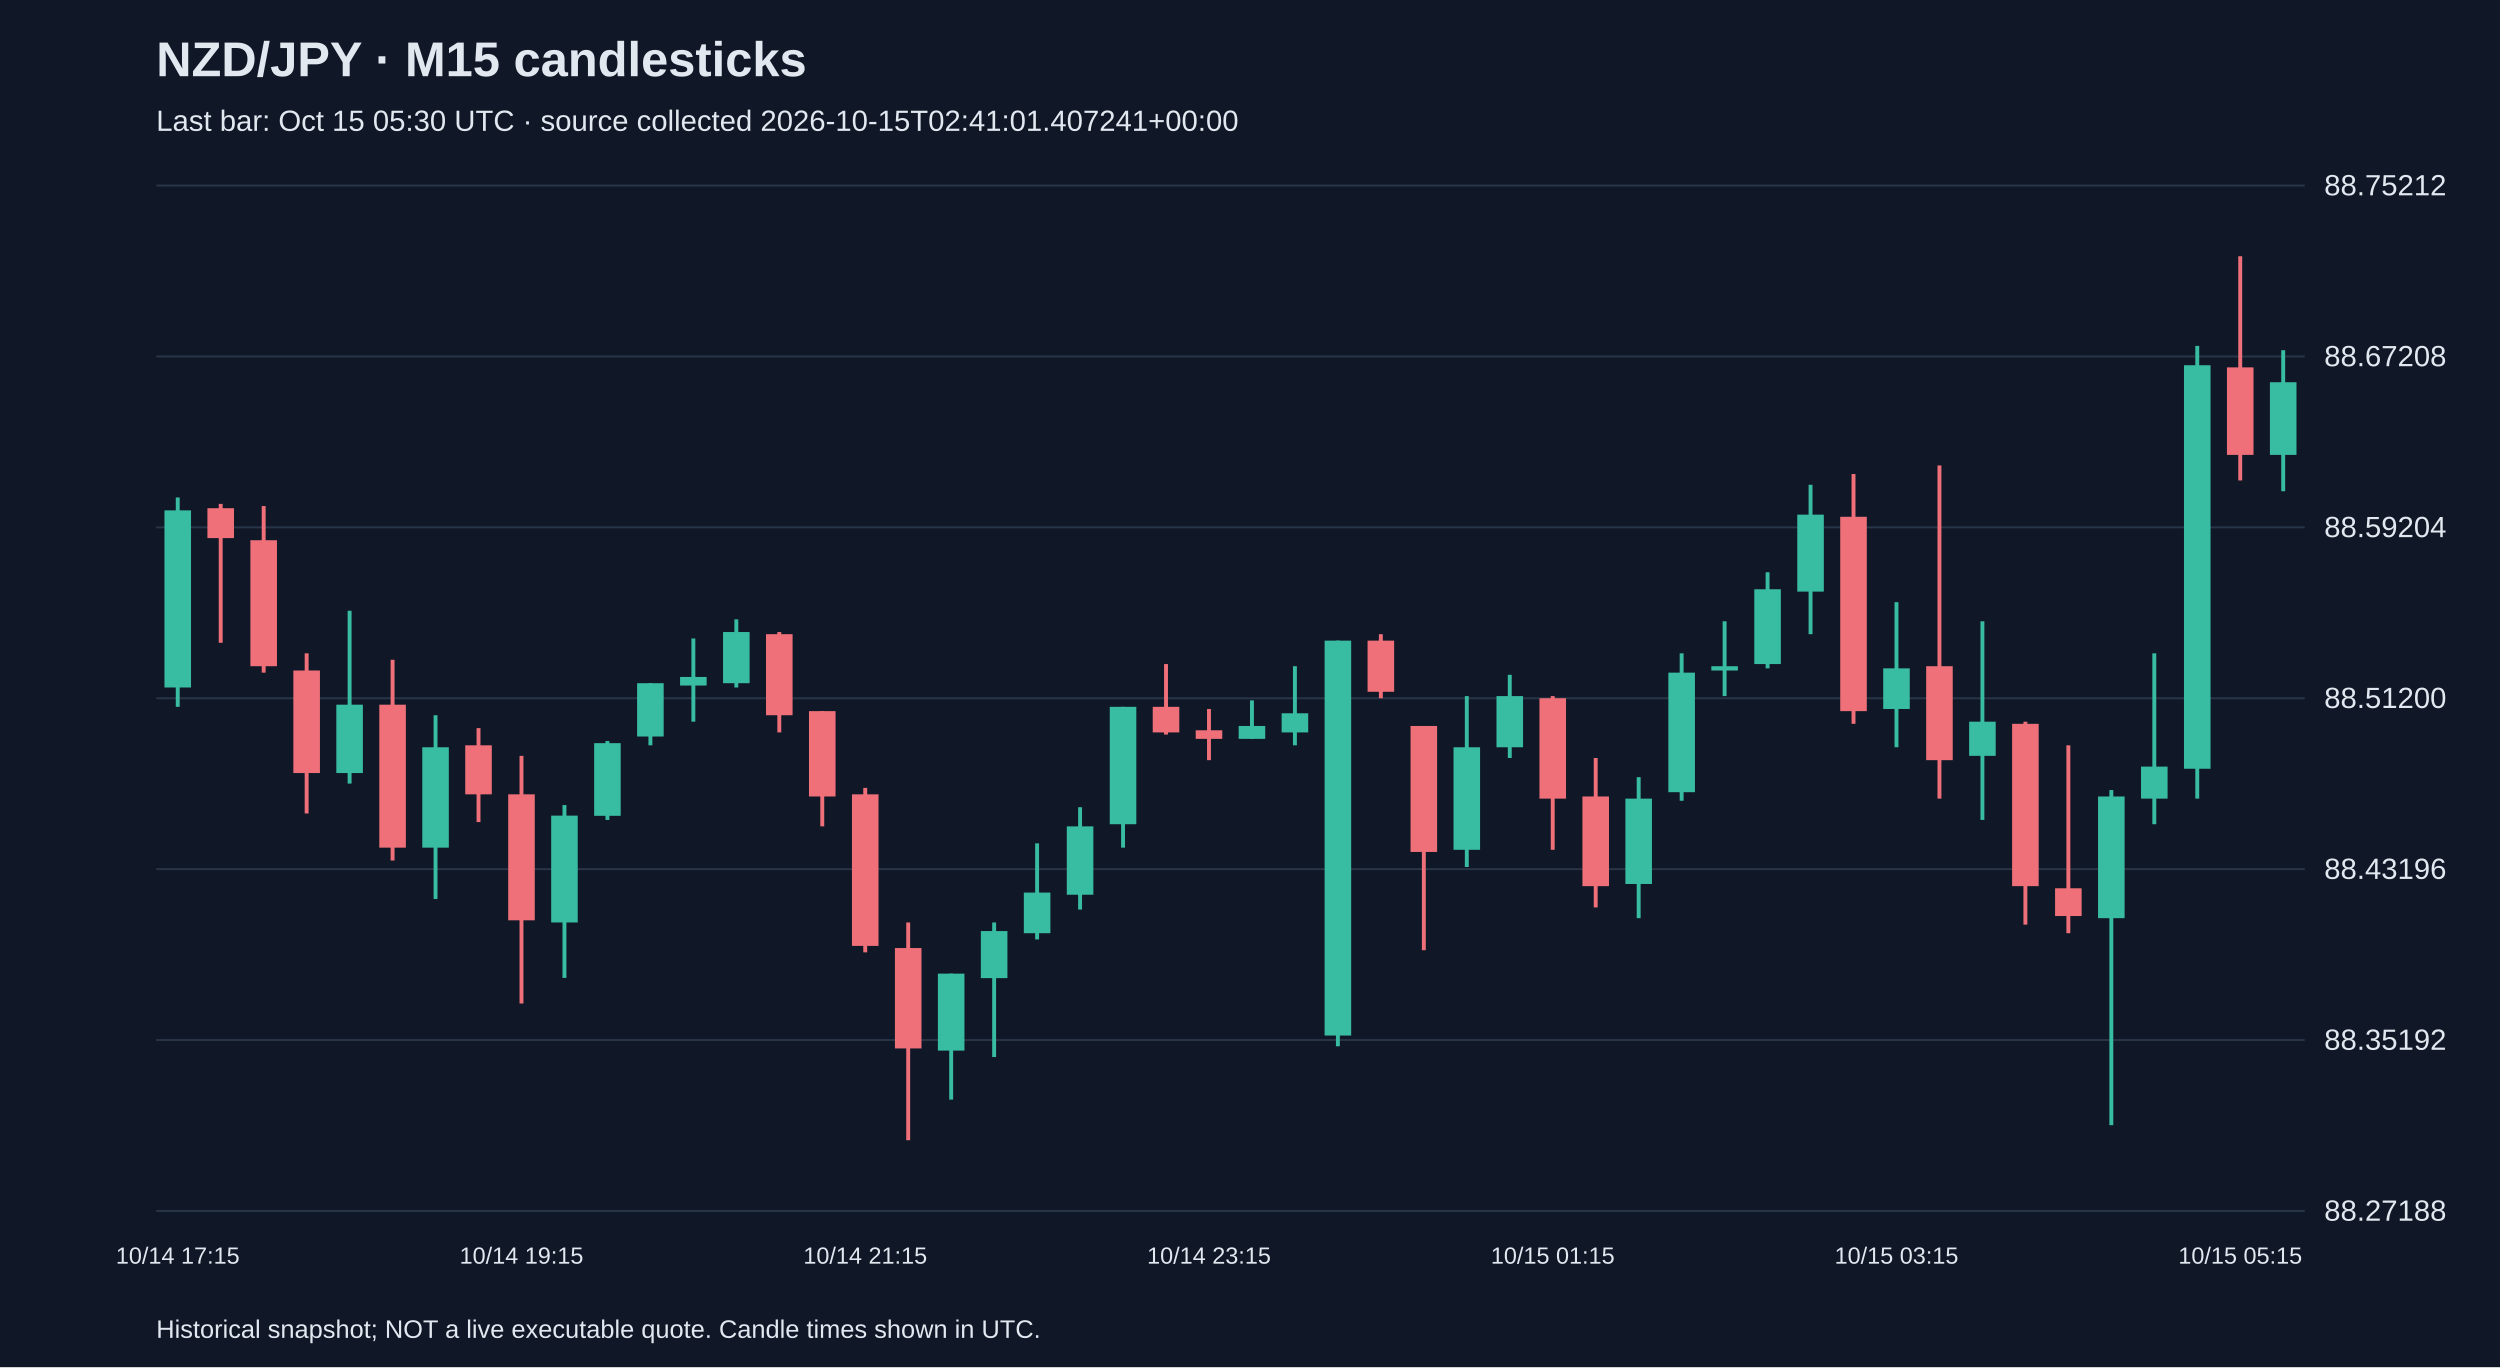
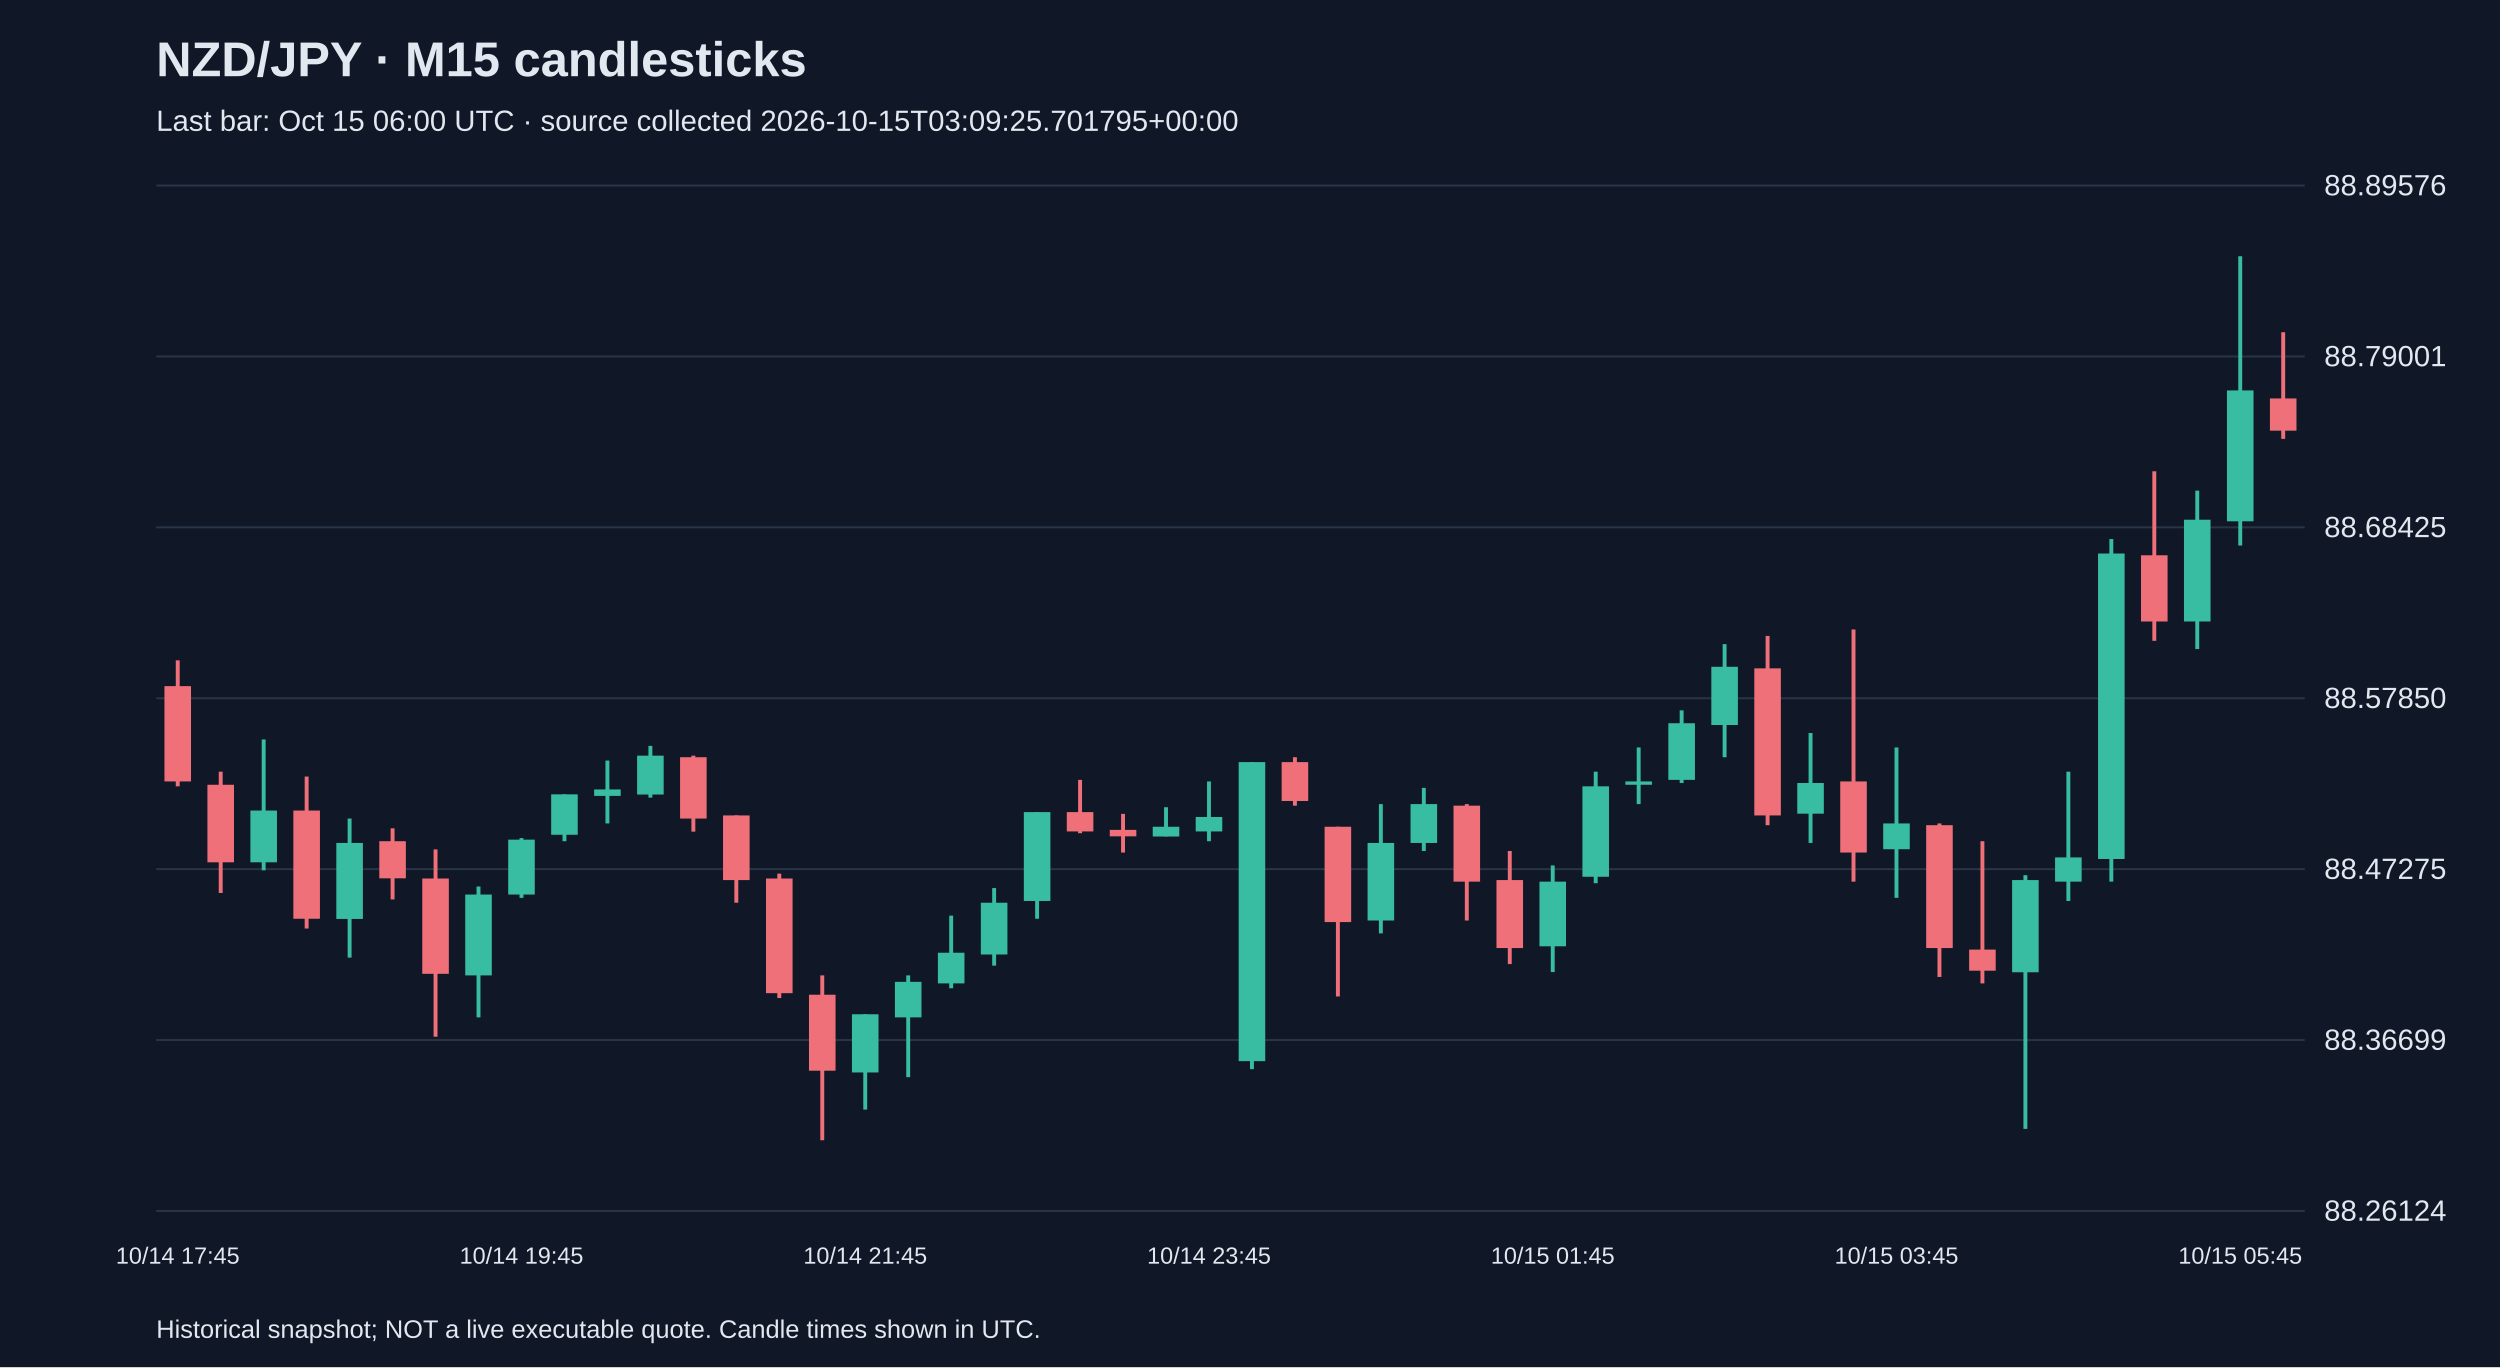
<svg xmlns="http://www.w3.org/2000/svg" viewBox="0 0 1280 700">
  <rect width="100%" height="100%" fill="#101827" />
  <style>text{font-family:Arial,sans-serif;fill:#e2e8f0}</style>
  <text x="80" y="39" font-size="25" font-weight="bold">NZD/JPY · M15 candlesticks</text>
-   <text x="80" y="67" font-size="15" fill="#a6b1c5">Last bar: Oct 15 05:30 UTC · source collected 2026-10-15T02:41:01.407241+00:00</text>
+   <text x="80" y="67" font-size="15" fill="#a6b1c5">Last bar: Oct 15 06:00 UTC · source collected 2026-10-15T03:09:25.701795+00:00</text>
  <line x1="80" y1="620.0" x2="1180" y2="620.0" stroke="#283548" />
-   <text x="1190" y="625.0" font-size="15">88.27188</text>
+   <text x="1190" y="625.0" font-size="15">88.26124</text>
  <line x1="80" y1="532.5" x2="1180" y2="532.5" stroke="#283548" />
-   <text x="1190" y="537.5" font-size="15">88.35192</text>
+   <text x="1190" y="537.5" font-size="15">88.36699</text>
  <line x1="80" y1="445.0" x2="1180" y2="445.0" stroke="#283548" />
-   <text x="1190" y="450.0" font-size="15">88.43196</text>
+   <text x="1190" y="450.0" font-size="15">88.47275</text>
  <line x1="80" y1="357.5" x2="1180" y2="357.5" stroke="#283548" />
-   <text x="1190" y="362.5" font-size="15">88.51200</text>
+   <text x="1190" y="362.5" font-size="15">88.57850</text>
  <line x1="80" y1="270.0" x2="1180" y2="270.0" stroke="#283548" />
-   <text x="1190" y="275.0" font-size="15">88.59204</text>
+   <text x="1190" y="275.0" font-size="15">88.68425</text>
  <line x1="80" y1="182.5" x2="1180" y2="182.5" stroke="#283548" />
-   <text x="1190" y="187.5" font-size="15">88.67208</text>
+   <text x="1190" y="187.5" font-size="15">88.79001</text>
  <line x1="80" y1="95.0" x2="1180" y2="95.0" stroke="#283548" />
-   <text x="1190" y="100.0" font-size="15">88.75212</text>
-   <line x1="91.0" y1="254.7" x2="91.0" y2="361.9" stroke="#38bca2" stroke-width="2" />
-   <rect x="84.2" y="261.3" width="13.6" height="90.7" fill="#38bca2" />
-   <text x="91.0" y="647" text-anchor="middle" font-size="12">10/14 17:15</text>
-   <line x1="113.0" y1="258.0" x2="113.0" y2="329.1" stroke="#f07079" stroke-width="2" />
-   <rect x="106.2" y="260.2" width="13.6" height="15.3" fill="#f07079" />
-   <line x1="135.0" y1="259.1" x2="135.0" y2="344.4" stroke="#f07079" stroke-width="2" />
-   <rect x="128.2" y="276.6" width="13.6" height="64.5" fill="#f07079" />
-   <line x1="157.0" y1="334.5" x2="157.0" y2="416.5" stroke="#f07079" stroke-width="2" />
-   <rect x="150.2" y="343.3" width="13.6" height="52.5" fill="#f07079" />
-   <line x1="179.0" y1="312.7" x2="179.0" y2="401.2" stroke="#38bca2" stroke-width="2" />
-   <rect x="172.2" y="360.8" width="13.6" height="35.0" fill="#38bca2" />
-   <line x1="201.0" y1="337.8" x2="201.0" y2="440.6" stroke="#f07079" stroke-width="2" />
-   <rect x="194.2" y="360.8" width="13.6" height="73.2" fill="#f07079" />
-   <line x1="223.0" y1="366.2" x2="223.0" y2="460.3" stroke="#38bca2" stroke-width="2" />
-   <rect x="216.2" y="382.6" width="13.6" height="51.4" fill="#38bca2" />
-   <line x1="245.0" y1="372.8" x2="245.0" y2="420.9" stroke="#f07079" stroke-width="2" />
-   <rect x="238.2" y="381.6" width="13.6" height="25.1" fill="#f07079" />
-   <line x1="267.0" y1="387.0" x2="267.0" y2="513.8" stroke="#f07079" stroke-width="2" />
-   <rect x="260.2" y="406.7" width="13.6" height="64.5" fill="#f07079" />
-   <text x="267.0" y="647" text-anchor="middle" font-size="12">10/14 19:15</text>
-   <line x1="289.0" y1="412.2" x2="289.0" y2="500.7" stroke="#38bca2" stroke-width="2" />
-   <rect x="282.2" y="417.6" width="13.6" height="54.7" fill="#38bca2" />
-   <line x1="311.0" y1="379.4" x2="311.0" y2="419.8" stroke="#38bca2" stroke-width="2" />
-   <rect x="304.2" y="380.5" width="13.6" height="37.2" fill="#38bca2" />
-   <line x1="333.0" y1="349.8" x2="333.0" y2="381.6" stroke="#38bca2" stroke-width="2" />
-   <rect x="326.2" y="349.8" width="13.6" height="27.3" fill="#38bca2" />
-   <line x1="355.0" y1="326.9" x2="355.0" y2="369.5" stroke="#38bca2" stroke-width="2" />
-   <rect x="348.2" y="346.6" width="13.6" height="4.4" fill="#38bca2" />
-   <line x1="377.0" y1="317.1" x2="377.0" y2="352.0" stroke="#38bca2" stroke-width="2" />
-   <rect x="370.2" y="323.6" width="13.6" height="26.2" fill="#38bca2" />
-   <line x1="399.0" y1="323.6" x2="399.0" y2="375.0" stroke="#f07079" stroke-width="2" />
-   <rect x="392.2" y="324.7" width="13.6" height="41.5" fill="#f07079" />
-   <line x1="421.0" y1="364.1" x2="421.0" y2="423.1" stroke="#f07079" stroke-width="2" />
-   <rect x="414.2" y="364.1" width="13.6" height="43.7" fill="#f07079" />
-   <line x1="443.0" y1="403.4" x2="443.0" y2="487.6" stroke="#f07079" stroke-width="2" />
-   <rect x="436.2" y="406.7" width="13.6" height="77.6" fill="#f07079" />
-   <text x="443.0" y="647" text-anchor="middle" font-size="12">10/14 21:15</text>
-   <line x1="465.0" y1="472.3" x2="465.0" y2="583.8" stroke="#f07079" stroke-width="2" />
-   <rect x="458.2" y="485.4" width="13.6" height="51.4" fill="#f07079" />
-   <line x1="487.0" y1="498.5" x2="487.0" y2="563.0" stroke="#38bca2" stroke-width="2" />
-   <rect x="480.2" y="498.5" width="13.6" height="39.4" fill="#38bca2" />
-   <line x1="509.0" y1="472.3" x2="509.0" y2="541.2" stroke="#38bca2" stroke-width="2" />
-   <rect x="502.2" y="476.7" width="13.6" height="24.1" fill="#38bca2" />
-   <line x1="531.0" y1="431.8" x2="531.0" y2="481.0" stroke="#38bca2" stroke-width="2" />
-   <rect x="524.2" y="457.0" width="13.6" height="20.8" fill="#38bca2" />
-   <line x1="553.0" y1="413.3" x2="553.0" y2="465.7" stroke="#38bca2" stroke-width="2" />
-   <rect x="546.2" y="423.1" width="13.6" height="35.0" fill="#38bca2" />
-   <line x1="575.0" y1="361.9" x2="575.0" y2="434.0" stroke="#38bca2" stroke-width="2" />
-   <rect x="568.2" y="361.9" width="13.6" height="60.1" fill="#38bca2" />
-   <line x1="597.0" y1="340.0" x2="597.0" y2="376.1" stroke="#f07079" stroke-width="2" />
-   <rect x="590.2" y="361.9" width="13.6" height="13.1" fill="#f07079" />
-   <line x1="619.0" y1="363.0" x2="619.0" y2="389.2" stroke="#f07079" stroke-width="2" />
-   <rect x="612.2" y="373.9" width="13.6" height="4.4" fill="#f07079" />
-   <text x="619.0" y="647" text-anchor="middle" font-size="12">10/14 23:15</text>
-   <line x1="641.0" y1="358.6" x2="641.0" y2="378.3" stroke="#38bca2" stroke-width="2" />
-   <rect x="634.2" y="371.7" width="13.6" height="6.6" fill="#38bca2" />
-   <line x1="663.0" y1="341.1" x2="663.0" y2="381.6" stroke="#38bca2" stroke-width="2" />
-   <rect x="656.2" y="365.2" width="13.6" height="9.8" fill="#38bca2" />
-   <line x1="685.0" y1="328.0" x2="685.0" y2="535.7" stroke="#38bca2" stroke-width="2" />
-   <rect x="678.2" y="328.0" width="13.6" height="202.2" fill="#38bca2" />
-   <line x1="707.0" y1="324.7" x2="707.0" y2="357.5" stroke="#f07079" stroke-width="2" />
-   <rect x="700.2" y="328.0" width="13.6" height="26.2" fill="#f07079" />
-   <line x1="729.0" y1="371.7" x2="729.0" y2="486.5" stroke="#f07079" stroke-width="2" />
-   <rect x="722.2" y="371.7" width="13.6" height="64.5" fill="#f07079" />
-   <line x1="751.0" y1="356.4" x2="751.0" y2="443.9" stroke="#38bca2" stroke-width="2" />
-   <rect x="744.2" y="382.6" width="13.6" height="52.5" fill="#38bca2" />
-   <line x1="773.0" y1="345.5" x2="773.0" y2="388.1" stroke="#38bca2" stroke-width="2" />
-   <rect x="766.2" y="356.4" width="13.6" height="26.2" fill="#38bca2" />
-   <line x1="795.0" y1="356.4" x2="795.0" y2="435.1" stroke="#f07079" stroke-width="2" />
-   <rect x="788.2" y="357.5" width="13.6" height="51.4" fill="#f07079" />
-   <text x="795.0" y="647" text-anchor="middle" font-size="12">10/15 01:15</text>
-   <line x1="817.0" y1="388.1" x2="817.0" y2="464.6" stroke="#f07079" stroke-width="2" />
-   <rect x="810.2" y="407.8" width="13.6" height="45.9" fill="#f07079" />
-   <line x1="839.0" y1="397.9" x2="839.0" y2="470.1" stroke="#38bca2" stroke-width="2" />
-   <rect x="832.2" y="408.9" width="13.6" height="43.7" fill="#38bca2" />
-   <line x1="861.0" y1="334.5" x2="861.0" y2="410.0" stroke="#38bca2" stroke-width="2" />
-   <rect x="854.2" y="344.4" width="13.6" height="61.2" fill="#38bca2" />
-   <line x1="883.0" y1="318.1" x2="883.0" y2="356.4" stroke="#38bca2" stroke-width="2" />
-   <rect x="876.2" y="341.1" width="13.6" height="2.2" fill="#38bca2" />
-   <line x1="905.0" y1="293.0" x2="905.0" y2="342.2" stroke="#38bca2" stroke-width="2" />
-   <rect x="898.2" y="301.7" width="13.6" height="38.3" fill="#38bca2" />
-   <line x1="927.0" y1="248.2" x2="927.0" y2="324.7" stroke="#38bca2" stroke-width="2" />
-   <rect x="920.2" y="263.5" width="13.6" height="39.4" fill="#38bca2" />
-   <line x1="949.0" y1="242.7" x2="949.0" y2="370.6" stroke="#f07079" stroke-width="2" />
-   <rect x="942.2" y="264.6" width="13.6" height="99.5" fill="#f07079" />
-   <line x1="971.0" y1="308.3" x2="971.0" y2="382.6" stroke="#38bca2" stroke-width="2" />
-   <rect x="964.2" y="342.2" width="13.6" height="20.8" fill="#38bca2" />
-   <text x="971.0" y="647" text-anchor="middle" font-size="12">10/15 03:15</text>
-   <line x1="993.0" y1="238.3" x2="993.0" y2="408.9" stroke="#f07079" stroke-width="2" />
-   <rect x="986.2" y="341.1" width="13.6" height="48.1" fill="#f07079" />
-   <line x1="1015.0" y1="318.1" x2="1015.0" y2="419.8" stroke="#38bca2" stroke-width="2" />
-   <rect x="1008.2" y="369.5" width="13.6" height="17.5" fill="#38bca2" />
-   <line x1="1037.0" y1="369.5" x2="1037.0" y2="473.4" stroke="#f07079" stroke-width="2" />
-   <rect x="1030.2" y="370.6" width="13.6" height="83.1" fill="#f07079" />
-   <line x1="1059.0" y1="381.6" x2="1059.0" y2="477.8" stroke="#f07079" stroke-width="2" />
-   <rect x="1052.2" y="454.8" width="13.6" height="14.2" fill="#f07079" />
-   <line x1="1081.0" y1="404.5" x2="1081.0" y2="576.1" stroke="#38bca2" stroke-width="2" />
-   <rect x="1074.2" y="407.8" width="13.6" height="62.3" fill="#38bca2" />
-   <line x1="1103.0" y1="334.5" x2="1103.0" y2="422.0" stroke="#38bca2" stroke-width="2" />
-   <rect x="1096.2" y="392.5" width="13.6" height="16.4" fill="#38bca2" />
-   <line x1="1125.0" y1="177.1" x2="1125.0" y2="408.9" stroke="#38bca2" stroke-width="2" />
-   <rect x="1118.2" y="187.0" width="13.6" height="206.6" fill="#38bca2" />
-   <line x1="1147.0" y1="131.2" x2="1147.0" y2="246.0" stroke="#f07079" stroke-width="2" />
-   <rect x="1140.2" y="188.1" width="13.6" height="44.8" fill="#f07079" />
-   <text x="1147.0" y="647" text-anchor="middle" font-size="12">10/15 05:15</text>
-   <line x1="1169.0" y1="179.3" x2="1169.0" y2="251.5" stroke="#38bca2" stroke-width="2" />
-   <rect x="1162.2" y="195.7" width="13.6" height="37.2" fill="#38bca2" />
+   <text x="1190" y="100.0" font-size="15">88.89576</text>
+   <line x1="91.0" y1="338.1" x2="91.0" y2="402.6" stroke="#f07079" stroke-width="2" />
+   <rect x="84.2" y="351.3" width="13.6" height="48.8" fill="#f07079" />
+   <text x="91.0" y="647" text-anchor="middle" font-size="12">10/14 17:45</text>
+   <line x1="113.0" y1="395.1" x2="113.0" y2="457.2" stroke="#f07079" stroke-width="2" />
+   <rect x="106.2" y="401.8" width="13.6" height="39.7" fill="#f07079" />
+   <line x1="135.0" y1="378.6" x2="135.0" y2="445.6" stroke="#38bca2" stroke-width="2" />
+   <rect x="128.2" y="415.0" width="13.6" height="26.5" fill="#38bca2" />
+   <line x1="157.0" y1="397.6" x2="157.0" y2="475.4" stroke="#f07079" stroke-width="2" />
+   <rect x="150.2" y="415.0" width="13.6" height="55.4" fill="#f07079" />
+   <line x1="179.0" y1="419.1" x2="179.0" y2="490.3" stroke="#38bca2" stroke-width="2" />
+   <rect x="172.2" y="431.6" width="13.6" height="38.9" fill="#38bca2" />
+   <line x1="201.0" y1="424.1" x2="201.0" y2="460.5" stroke="#f07079" stroke-width="2" />
+   <rect x="194.2" y="430.7" width="13.6" height="19.0" fill="#f07079" />
+   <line x1="223.0" y1="434.9" x2="223.0" y2="530.8" stroke="#f07079" stroke-width="2" />
+   <rect x="216.2" y="449.8" width="13.6" height="48.8" fill="#f07079" />
+   <line x1="245.0" y1="453.9" x2="245.0" y2="520.9" stroke="#38bca2" stroke-width="2" />
+   <rect x="238.2" y="458.0" width="13.6" height="41.4" fill="#38bca2" />
+   <line x1="267.0" y1="429.1" x2="267.0" y2="459.7" stroke="#38bca2" stroke-width="2" />
+   <rect x="260.2" y="429.9" width="13.6" height="28.1" fill="#38bca2" />
+   <text x="267.0" y="647" text-anchor="middle" font-size="12">10/14 19:45</text>
+   <line x1="289.0" y1="406.7" x2="289.0" y2="430.7" stroke="#38bca2" stroke-width="2" />
+   <rect x="282.2" y="406.7" width="13.6" height="20.7" fill="#38bca2" />
+   <line x1="311.0" y1="389.4" x2="311.0" y2="421.6" stroke="#38bca2" stroke-width="2" />
+   <rect x="304.2" y="404.2" width="13.6" height="3.3" fill="#38bca2" />
+   <line x1="333.0" y1="381.9" x2="333.0" y2="408.4" stroke="#38bca2" stroke-width="2" />
+   <rect x="326.2" y="386.9" width="13.6" height="19.9" fill="#38bca2" />
+   <line x1="355.0" y1="386.9" x2="355.0" y2="425.8" stroke="#f07079" stroke-width="2" />
+   <rect x="348.2" y="387.7" width="13.6" height="31.4" fill="#f07079" />
+   <line x1="377.0" y1="417.5" x2="377.0" y2="462.2" stroke="#f07079" stroke-width="2" />
+   <rect x="370.2" y="417.5" width="13.6" height="33.1" fill="#f07079" />
+   <line x1="399.0" y1="447.3" x2="399.0" y2="511.0" stroke="#f07079" stroke-width="2" />
+   <rect x="392.2" y="449.8" width="13.6" height="58.7" fill="#f07079" />
+   <line x1="421.0" y1="499.4" x2="421.0" y2="583.8" stroke="#f07079" stroke-width="2" />
+   <rect x="414.2" y="509.3" width="13.6" height="38.9" fill="#f07079" />
+   <line x1="443.0" y1="519.3" x2="443.0" y2="568.1" stroke="#38bca2" stroke-width="2" />
+   <rect x="436.2" y="519.3" width="13.6" height="29.8" fill="#38bca2" />
+   <text x="443.0" y="647" text-anchor="middle" font-size="12">10/14 21:45</text>
+   <line x1="465.0" y1="499.4" x2="465.0" y2="551.5" stroke="#38bca2" stroke-width="2" />
+   <rect x="458.2" y="502.7" width="13.6" height="18.2" fill="#38bca2" />
+   <line x1="487.0" y1="468.8" x2="487.0" y2="506.0" stroke="#38bca2" stroke-width="2" />
+   <rect x="480.2" y="487.8" width="13.6" height="15.7" fill="#38bca2" />
+   <line x1="509.0" y1="454.7" x2="509.0" y2="494.4" stroke="#38bca2" stroke-width="2" />
+   <rect x="502.2" y="462.2" width="13.6" height="26.5" fill="#38bca2" />
+   <line x1="531.0" y1="415.8" x2="531.0" y2="470.4" stroke="#38bca2" stroke-width="2" />
+   <rect x="524.2" y="415.8" width="13.6" height="45.5" fill="#38bca2" />
+   <line x1="553.0" y1="399.3" x2="553.0" y2="426.6" stroke="#f07079" stroke-width="2" />
+   <rect x="546.2" y="415.8" width="13.6" height="9.9" fill="#f07079" />
+   <line x1="575.0" y1="416.7" x2="575.0" y2="436.5" stroke="#f07079" stroke-width="2" />
+   <rect x="568.2" y="424.9" width="13.6" height="3.3" fill="#f07079" />
+   <line x1="597.0" y1="413.3" x2="597.0" y2="428.2" stroke="#38bca2" stroke-width="2" />
+   <rect x="590.2" y="423.3" width="13.6" height="5.0" fill="#38bca2" />
+   <line x1="619.0" y1="400.1" x2="619.0" y2="430.7" stroke="#38bca2" stroke-width="2" />
+   <rect x="612.2" y="418.3" width="13.6" height="7.4" fill="#38bca2" />
+   <text x="619.0" y="647" text-anchor="middle" font-size="12">10/14 23:45</text>
+   <line x1="641.0" y1="390.2" x2="641.0" y2="547.4" stroke="#38bca2" stroke-width="2" />
+   <rect x="634.2" y="390.2" width="13.6" height="153.1" fill="#38bca2" />
+   <line x1="663.0" y1="387.7" x2="663.0" y2="412.5" stroke="#f07079" stroke-width="2" />
+   <rect x="656.2" y="390.2" width="13.6" height="19.9" fill="#f07079" />
+   <line x1="685.0" y1="423.3" x2="685.0" y2="510.2" stroke="#f07079" stroke-width="2" />
+   <rect x="678.2" y="423.3" width="13.6" height="48.8" fill="#f07079" />
+   <line x1="707.0" y1="411.7" x2="707.0" y2="477.9" stroke="#38bca2" stroke-width="2" />
+   <rect x="700.2" y="431.6" width="13.6" height="39.7" fill="#38bca2" />
+   <line x1="729.0" y1="403.4" x2="729.0" y2="435.7" stroke="#38bca2" stroke-width="2" />
+   <rect x="722.2" y="411.7" width="13.6" height="19.9" fill="#38bca2" />
+   <line x1="751.0" y1="411.7" x2="751.0" y2="471.3" stroke="#f07079" stroke-width="2" />
+   <rect x="744.2" y="412.5" width="13.6" height="38.9" fill="#f07079" />
+   <line x1="773.0" y1="435.7" x2="773.0" y2="493.6" stroke="#f07079" stroke-width="2" />
+   <rect x="766.2" y="450.6" width="13.6" height="34.8" fill="#f07079" />
+   <line x1="795.0" y1="443.1" x2="795.0" y2="497.7" stroke="#38bca2" stroke-width="2" />
+   <rect x="788.2" y="451.4" width="13.6" height="33.1" fill="#38bca2" />
+   <text x="795.0" y="647" text-anchor="middle" font-size="12">10/15 01:45</text>
+   <line x1="817.0" y1="395.1" x2="817.0" y2="452.2" stroke="#38bca2" stroke-width="2" />
+   <rect x="810.2" y="402.6" width="13.6" height="46.3" fill="#38bca2" />
+   <line x1="839.0" y1="382.7" x2="839.0" y2="411.7" stroke="#38bca2" stroke-width="2" />
+   <rect x="832.2" y="400.1" width="13.6" height="1.7" fill="#38bca2" />
+   <line x1="861.0" y1="363.7" x2="861.0" y2="400.9" stroke="#38bca2" stroke-width="2" />
+   <rect x="854.2" y="370.3" width="13.6" height="29.0" fill="#38bca2" />
+   <line x1="883.0" y1="329.8" x2="883.0" y2="387.7" stroke="#38bca2" stroke-width="2" />
+   <rect x="876.2" y="341.4" width="13.6" height="29.8" fill="#38bca2" />
+   <line x1="905.0" y1="325.6" x2="905.0" y2="422.5" stroke="#f07079" stroke-width="2" />
+   <rect x="898.2" y="342.2" width="13.6" height="75.3" fill="#f07079" />
+   <line x1="927.0" y1="375.3" x2="927.0" y2="431.6" stroke="#38bca2" stroke-width="2" />
+   <rect x="920.2" y="400.9" width="13.6" height="15.7" fill="#38bca2" />
+   <line x1="949.0" y1="322.3" x2="949.0" y2="451.4" stroke="#f07079" stroke-width="2" />
+   <rect x="942.2" y="400.1" width="13.6" height="36.4" fill="#f07079" />
+   <line x1="971.0" y1="382.7" x2="971.0" y2="459.7" stroke="#38bca2" stroke-width="2" />
+   <rect x="964.2" y="421.6" width="13.6" height="13.2" fill="#38bca2" />
+   <text x="971.0" y="647" text-anchor="middle" font-size="12">10/15 03:45</text>
+   <line x1="993.0" y1="421.6" x2="993.0" y2="500.2" stroke="#f07079" stroke-width="2" />
+   <rect x="986.2" y="422.5" width="13.6" height="62.9" fill="#f07079" />
+   <line x1="1015.0" y1="430.7" x2="1015.0" y2="503.5" stroke="#f07079" stroke-width="2" />
+   <rect x="1008.2" y="486.2" width="13.6" height="10.8" fill="#f07079" />
+   <line x1="1037.0" y1="448.1" x2="1037.0" y2="578.0" stroke="#38bca2" stroke-width="2" />
+   <rect x="1030.2" y="450.6" width="13.6" height="47.2" fill="#38bca2" />
+   <line x1="1059.0" y1="395.1" x2="1059.0" y2="461.3" stroke="#38bca2" stroke-width="2" />
+   <rect x="1052.2" y="439.0" width="13.6" height="12.4" fill="#38bca2" />
+   <line x1="1081.0" y1="276.0" x2="1081.0" y2="451.4" stroke="#38bca2" stroke-width="2" />
+   <rect x="1074.2" y="283.4" width="13.6" height="156.4" fill="#38bca2" />
+   <line x1="1103.0" y1="241.3" x2="1103.0" y2="328.1" stroke="#f07079" stroke-width="2" />
+   <rect x="1096.2" y="284.3" width="13.6" height="33.9" fill="#f07079" />
+   <line x1="1125.0" y1="251.2" x2="1125.0" y2="332.3" stroke="#38bca2" stroke-width="2" />
+   <rect x="1118.2" y="266.1" width="13.6" height="52.1" fill="#38bca2" />
+   <line x1="1147.0" y1="131.2" x2="1147.0" y2="279.3" stroke="#38bca2" stroke-width="2" />
+   <rect x="1140.2" y="199.9" width="13.6" height="67.0" fill="#38bca2" />
+   <text x="1147.0" y="647" text-anchor="middle" font-size="12">10/15 05:45</text>
+   <line x1="1169.0" y1="170.1" x2="1169.0" y2="224.7" stroke="#f07079" stroke-width="2" />
+   <rect x="1162.2" y="204.0" width="13.6" height="16.5" fill="#f07079" />
  <text x="80" y="685" font-size="13">Historical snapshot; NOT a live executable quote. Candle times shown in UTC.</text>
</svg>
